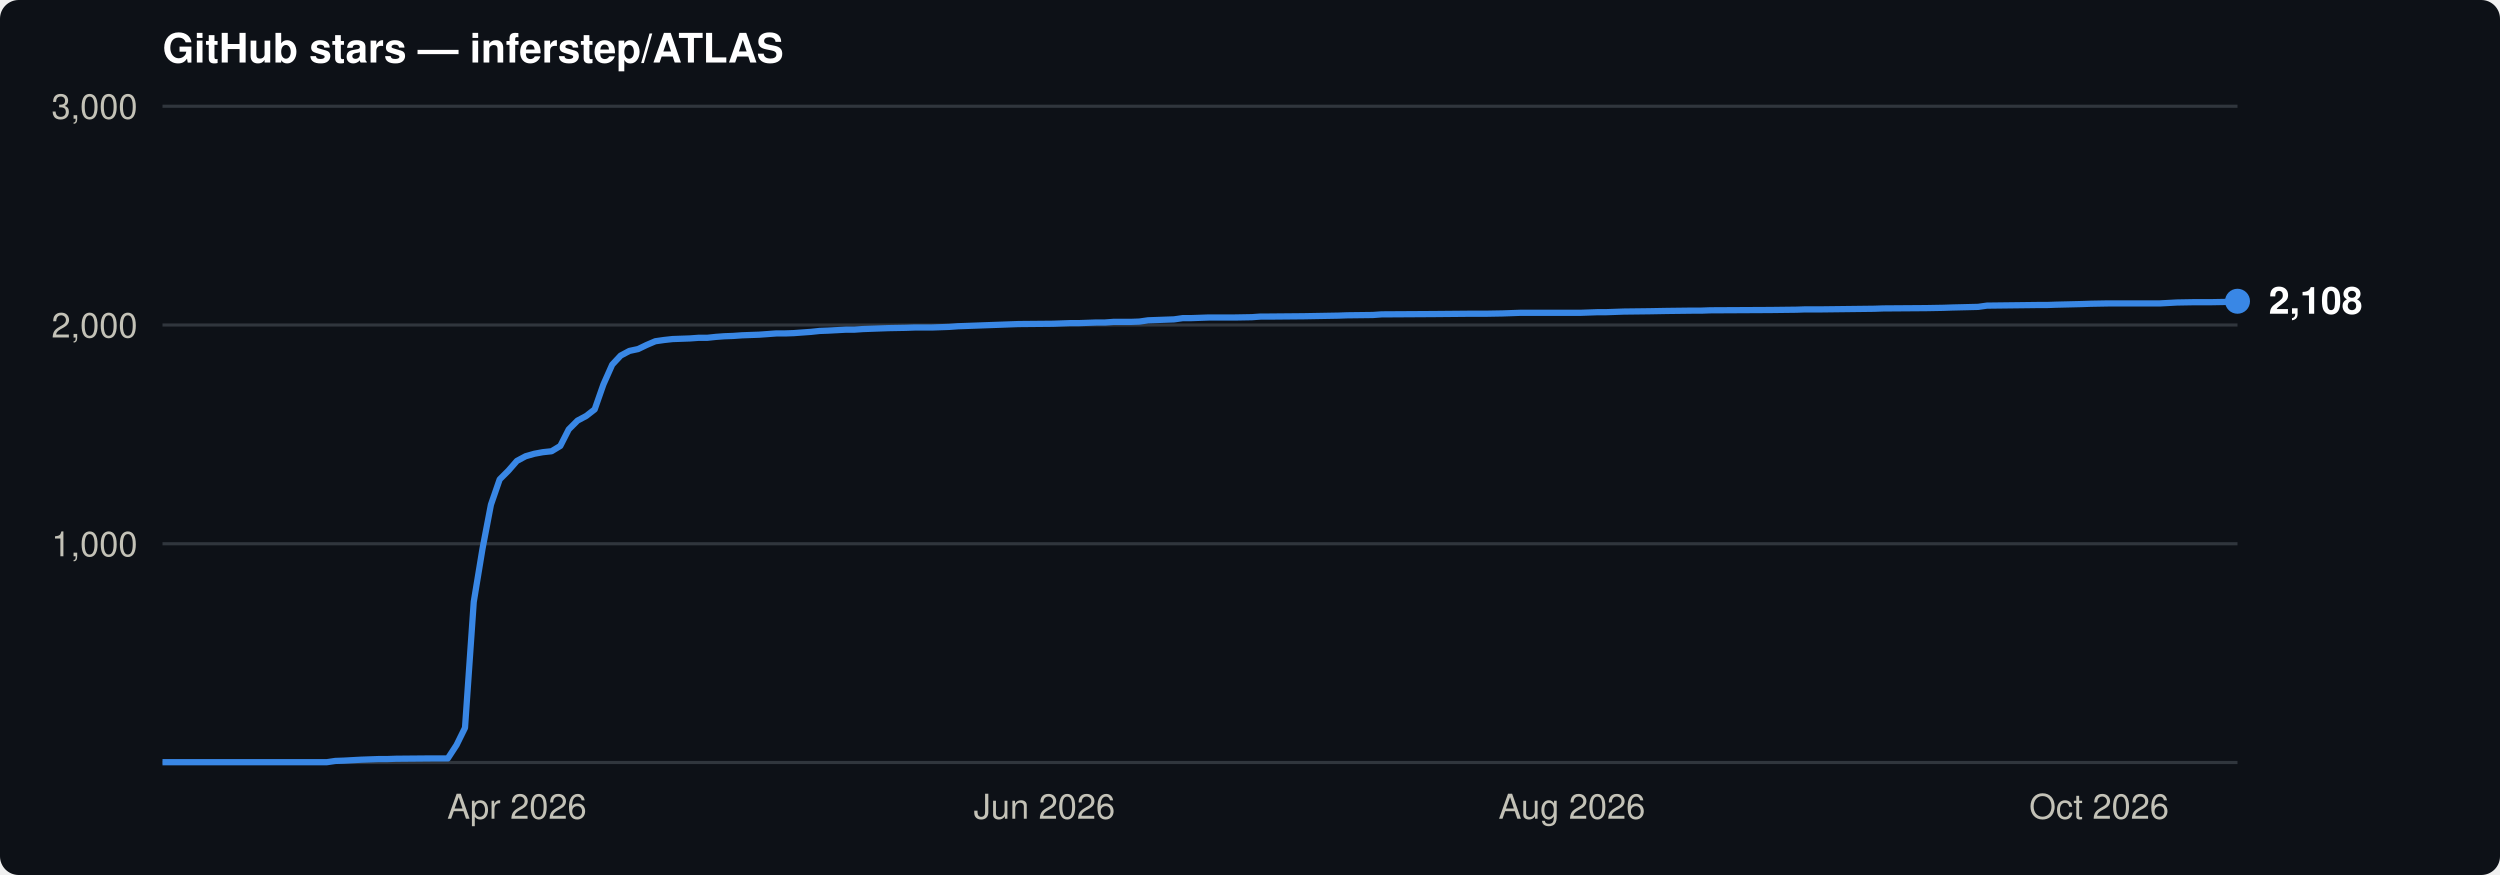
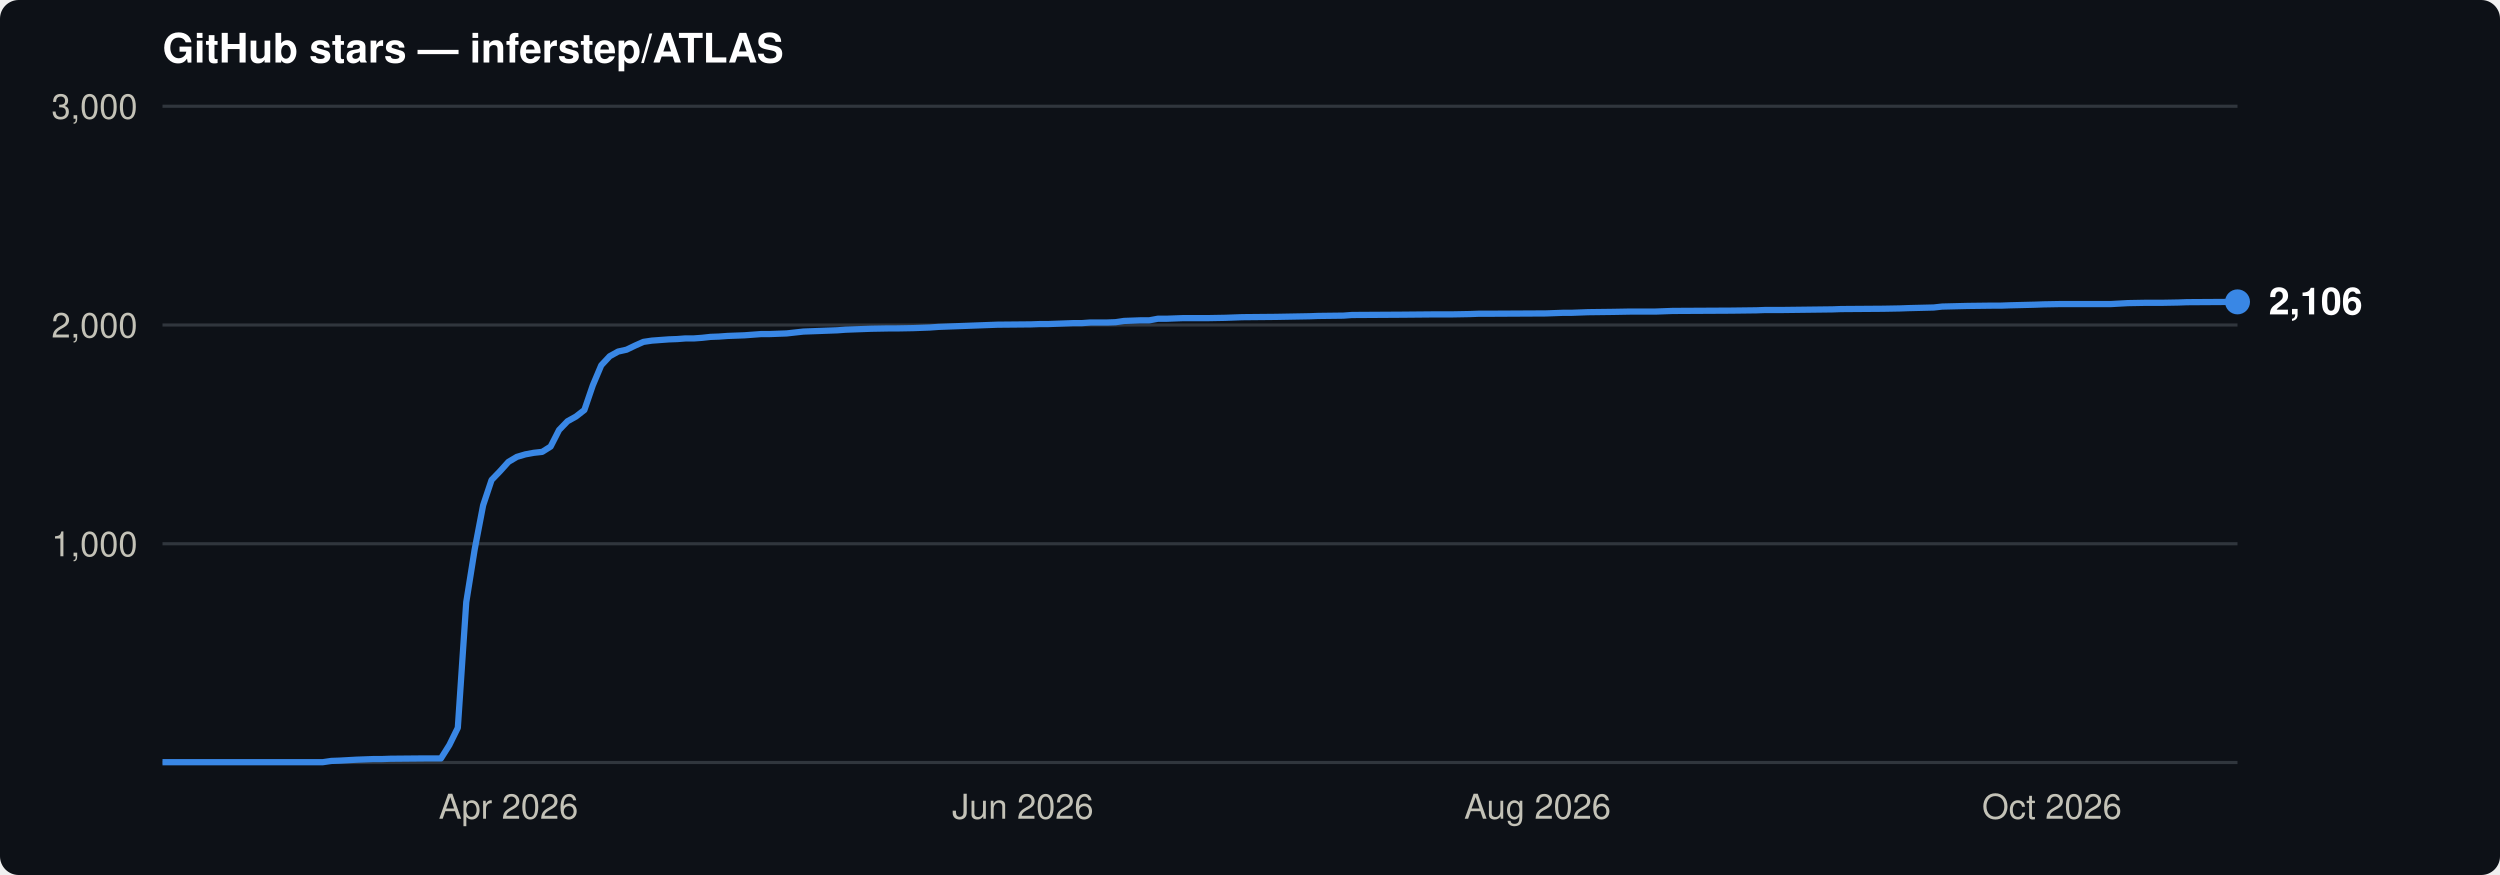
<svg xmlns="http://www.w3.org/2000/svg" viewBox="0 0 800 280" font-family="-apple-system,BlinkMacSystemFont,'Segoe UI',Helvetica,Arial,sans-serif">
  <rect width="800" height="280" rx="6" fill="#0d1117" />
  <text x="52" y="20" font-size="13" font-weight="600" fill="#ffffff">GitHub stars — inferstep/ATLAS</text>
  <line x1="52" y1="174.0" x2="716" y2="174.0" stroke="#30363d" stroke-width="1" />
  <text x="44" y="178.0" font-size="11" text-anchor="end" fill="#c3c2b7">1,000</text>
  <line x1="52" y1="104.0" x2="716" y2="104.0" stroke="#30363d" stroke-width="1" />
  <text x="44" y="108.0" font-size="11" text-anchor="end" fill="#c3c2b7">2,000</text>
  <line x1="52" y1="34.0" x2="716" y2="34.0" stroke="#30363d" stroke-width="1" />
  <text x="44" y="38.0" font-size="11" text-anchor="end" fill="#c3c2b7">3,000</text>
  <line x1="52" y1="244" x2="716" y2="244" stroke="#30363d" stroke-width="1" />
-   <text x="165.4" y="262" font-size="11" text-anchor="middle" fill="#c3c2b7">Apr 2026</text>
-   <text x="334.2" y="262" font-size="11" text-anchor="middle" fill="#c3c2b7">Jun 2026</text>
-   <text x="503.0" y="262" font-size="11" text-anchor="middle" fill="#c3c2b7">Aug 2026</text>
-   <text x="671.7" y="262" font-size="11" text-anchor="middle" fill="#c3c2b7">Oct 2026</text>
-   <path d="M52.0,243.9 L104.6,243.9 L107.3,243.5 L110.1,243.4 L115.6,243.1 L118.4,243.0 L121.2,242.9 L123.9,242.9 L126.7,242.8 L137.8,242.7 L143.3,242.7 L146.1,238.4 L148.8,232.9 L151.6,192.6 L154.4,175.6 L157.1,161.5 L159.9,153.4 L162.7,150.6 L165.4,147.5 L168.2,146.0 L171.0,145.2 L173.7,144.7 L176.5,144.4 L179.3,142.7 L182.0,137.4 L184.8,134.6 L187.6,133.1 L190.3,131.0 L193.1,123.0 L195.9,116.7 L198.6,113.8 L201.4,112.3 L204.2,111.7 L206.9,110.4 L209.7,109.2 L212.5,108.8 L215.2,108.5 L218.0,108.4 L220.8,108.3 L223.5,108.1 L226.3,108.1 L229.1,107.8 L231.8,107.6 L234.6,107.5 L237.4,107.3 L240.1,107.2 L242.9,107.1 L245.7,106.9 L248.4,106.7 L251.2,106.7 L254.0,106.6 L256.7,106.4 L259.5,106.2 L262.3,105.9 L265.0,105.8 L270.6,105.5 L273.3,105.5 L276.1,105.3 L284.4,105.0 L289.9,104.9 L292.7,104.8 L298.2,104.8 L303.8,104.6 L306.5,104.4 L309.3,104.3 L312.1,104.2 L314.8,104.1 L317.6,104.0 L320.4,103.9 L323.1,103.8 L325.9,103.7 L337.0,103.6 L339.7,103.5 L342.5,103.4 L345.3,103.4 L350.8,103.2 L353.6,103.2 L356.3,103.0 L361.9,103.0 L364.6,102.9 L367.4,102.5 L370.2,102.4 L372.9,102.3 L375.7,102.2 L378.5,101.8 L381.2,101.8 L386.8,101.6 L395.1,101.6 L400.6,101.5 L403.4,101.3 L406.1,101.3 L417.2,101.2 L422.7,101.1 L428.3,101.0 L431.0,100.9 L439.3,100.8 L442.1,100.6 L458.7,100.5 L469.8,100.4 L475.3,100.4 L480.8,100.3 L483.6,100.2 L486.4,100.1 L505.7,100.1 L508.5,100.0 L511.3,99.9 L514.0,99.9 L516.8,99.8 L519.6,99.7 L527.9,99.6 L533.4,99.5 L541.7,99.4 L544.5,99.4 L547.2,99.3 L566.6,99.2 L574.9,99.1 L577.7,99.0 L583.2,99.0 L599.8,98.8 L602.6,98.7 L616.4,98.6 L621.9,98.5 L624.7,98.4 L633.0,98.2 L635.8,97.8 L644.1,97.7 L652.4,97.6 L655.1,97.6 L657.9,97.5 L666.2,97.3 L669.0,97.2 L674.5,97.1 L691.1,97.1 L696.6,96.8 L702.2,96.7 L707.7,96.7 L713.2,96.6 L716.0,96.4" fill="none" stroke="#3987e5" stroke-width="2" stroke-linejoin="round" />
-   <circle cx="716.0" cy="96.4" r="4" fill="#3987e5" />
-   <text x="726.0" y="100.4" font-size="12" font-weight="600" fill="#ffffff">2,108</text>
+   <text x="162.7" y="262" font-size="11" text-anchor="middle" fill="#c3c2b7">Apr 2026</text>
+   <text x="327.3" y="262" font-size="11" text-anchor="middle" fill="#c3c2b7">Jun 2026</text>
+   <text x="492.0" y="262" font-size="11" text-anchor="middle" fill="#c3c2b7">Aug 2026</text>
+   <text x="656.6" y="262" font-size="11" text-anchor="middle" fill="#c3c2b7">Oct 2026</text>
+   <path d="M52.0,243.9 L103.3,243.9 L106.0,243.5 L108.7,243.4 L114.1,243.1 L116.8,243.0 L119.5,242.9 L122.2,242.9 L124.9,242.8 L135.7,242.7 L141.1,242.7 L143.8,238.4 L146.5,232.9 L149.2,192.7 L151.9,175.8 L154.6,161.7 L157.3,153.6 L160.0,150.8 L162.7,147.8 L165.4,146.2 L168.1,145.4 L170.8,144.9 L173.5,144.6 L176.2,142.9 L178.9,137.6 L181.6,134.8 L184.3,133.3 L187.0,131.2 L189.7,123.3 L192.4,116.9 L195.1,114.0 L197.8,112.5 L200.5,111.9 L203.2,110.6 L205.9,109.4 L208.6,109.0 L211.3,108.8 L214.0,108.6 L216.7,108.5 L219.3,108.3 L222.0,108.3 L224.7,108.1 L227.4,107.8 L230.1,107.7 L232.8,107.5 L235.5,107.4 L238.2,107.3 L240.9,107.1 L243.6,106.9 L246.3,106.9 L249.0,106.8 L251.7,106.7 L254.4,106.4 L257.1,106.1 L259.8,106.0 L265.2,105.8 L267.9,105.7 L270.6,105.5 L278.7,105.2 L284.1,105.1 L286.8,105.1 L292.2,105.0 L297.6,104.8 L300.3,104.6 L303.0,104.5 L305.7,104.4 L308.4,104.3 L311.1,104.2 L313.8,104.1 L316.5,104.0 L319.2,103.9 L330.0,103.8 L332.7,103.7 L335.4,103.7 L338.1,103.6 L343.5,103.4 L346.2,103.4 L348.9,103.2 L354.3,103.2 L357.0,103.1 L359.7,102.7 L362.4,102.6 L365.1,102.5 L367.8,102.5 L370.5,102.0 L373.2,102.0 L378.6,101.8 L386.7,101.8 L392.1,101.7 L394.8,101.6 L397.5,101.5 L408.3,101.4 L413.7,101.3 L419.1,101.2 L421.8,101.1 L429.9,101.0 L432.6,100.8 L448.8,100.7 L459.6,100.6 L465.0,100.6 L470.4,100.5 L473.1,100.4 L475.8,100.4 L494.7,100.3 L497.4,100.2 L500.1,100.1 L502.8,100.1 L505.5,100.0 L508.2,99.9 L516.3,99.8 L521.7,99.7 L529.8,99.7 L532.5,99.6 L535.2,99.5 L554.0,99.4 L562.1,99.3 L564.8,99.2 L570.2,99.2 L586.4,99.0 L589.1,98.9 L602.6,98.8 L608.0,98.7 L610.7,98.6 L618.8,98.4 L621.5,98.1 L629.6,97.9 L637.7,97.8 L640.4,97.8 L643.1,97.7 L651.2,97.5 L653.9,97.4 L659.3,97.3 L675.5,97.3 L680.9,97.0 L686.3,96.9 L691.7,96.9 L697.1,96.8 L699.8,96.7 L716.0,96.6" fill="none" stroke="#3987e5" stroke-width="2" stroke-linejoin="round" />
+   <circle cx="716.0" cy="96.6" r="4" fill="#3987e5" />
+   <text x="726.0" y="100.6" font-size="12" font-weight="600" fill="#ffffff">2,106</text>
</svg>
